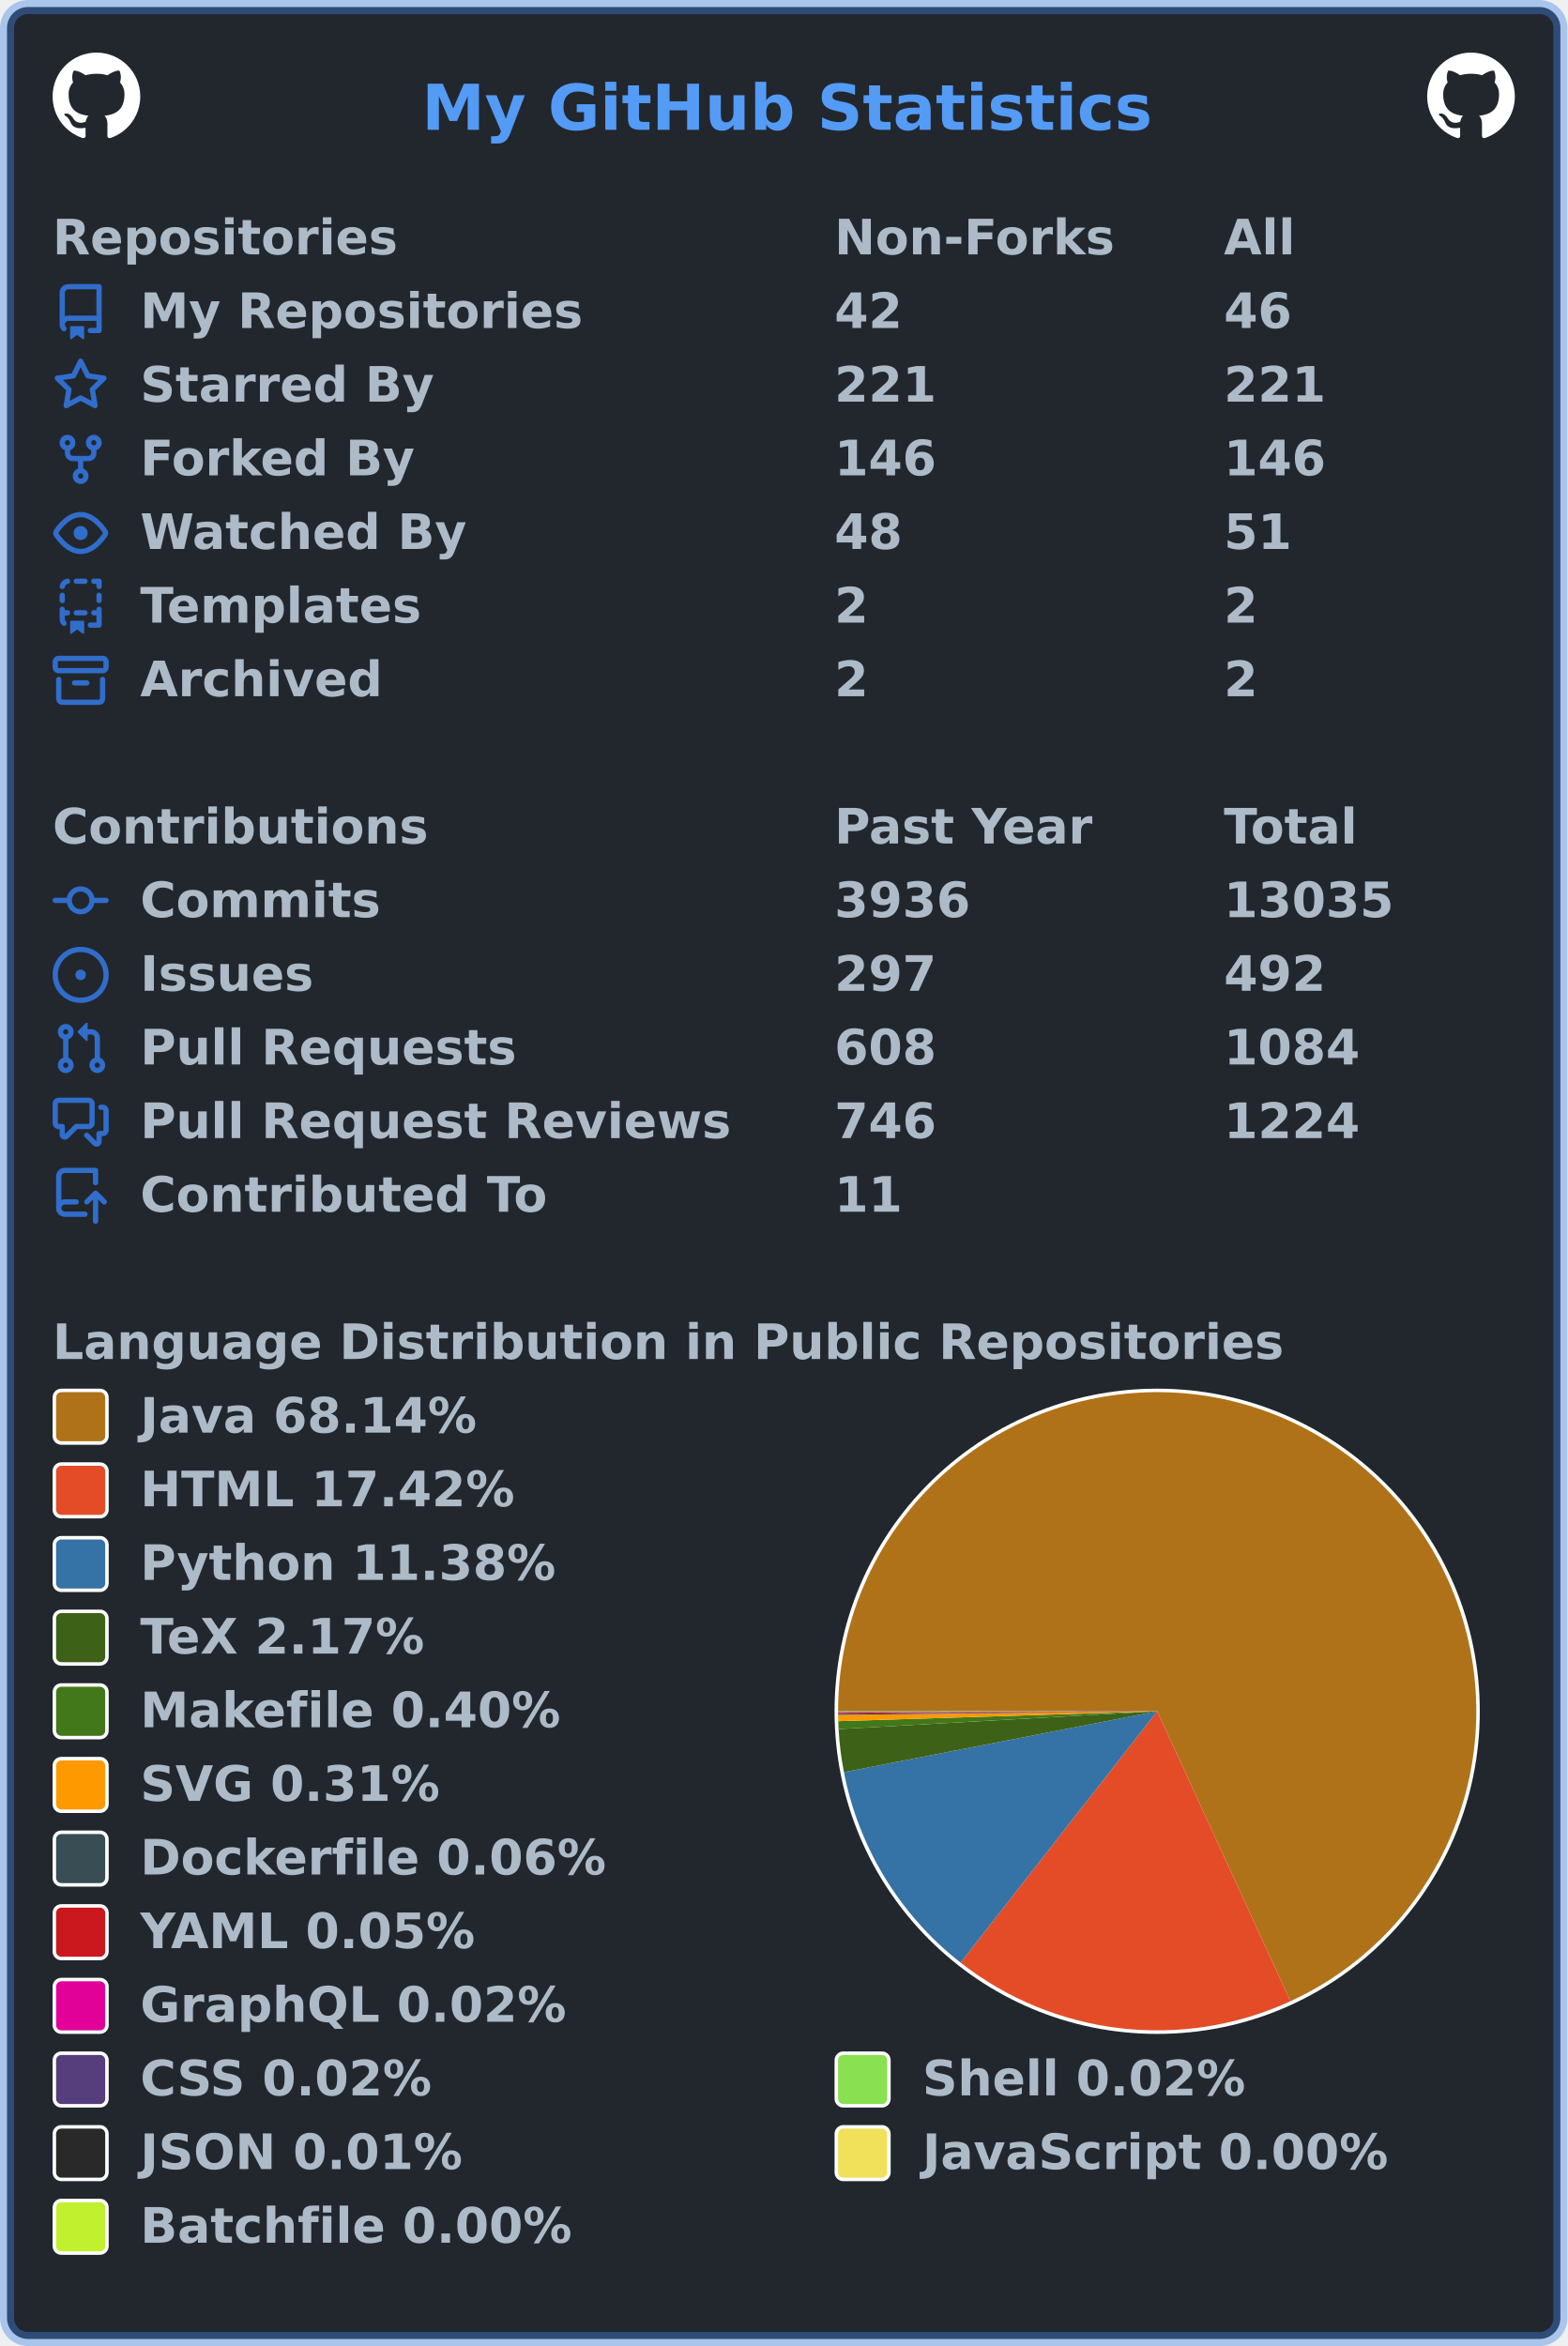
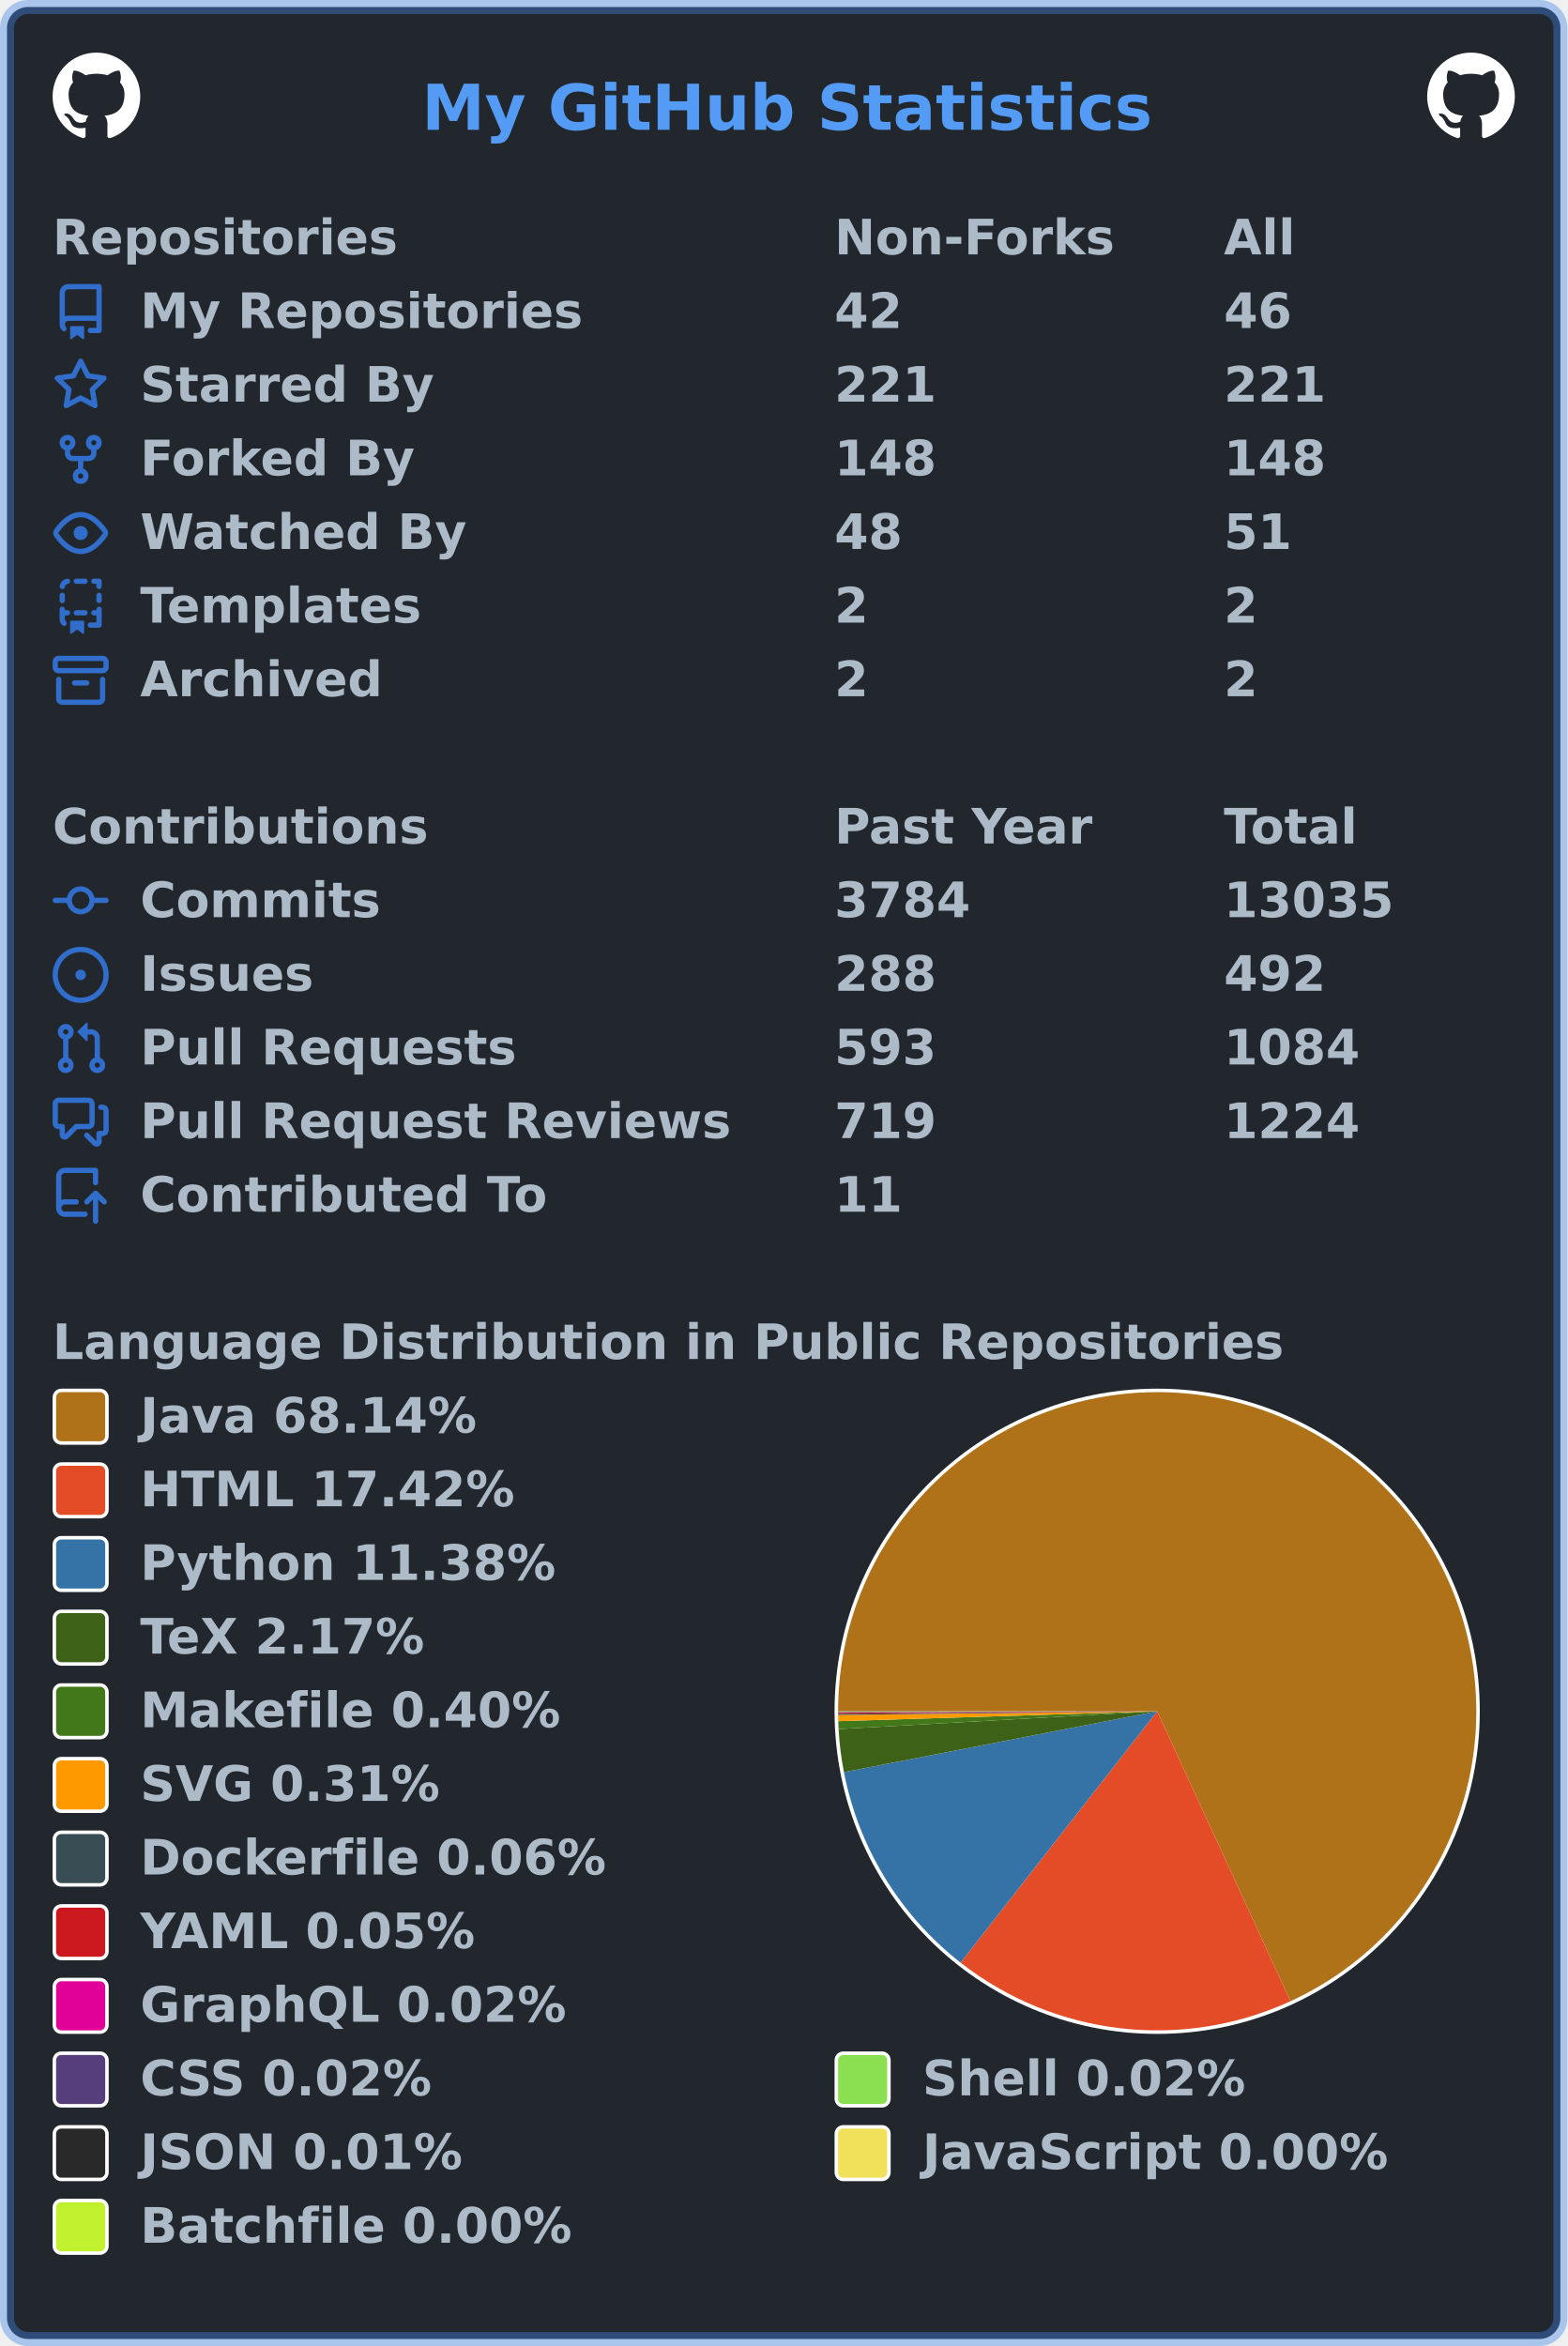
<svg xmlns="http://www.w3.org/2000/svg" width="447" height="669" viewBox="0 0 447 669" lang="en" xml:lang="en">
  <rect x="2" y="2" stroke-width="4" rx="6" width="443" height="665" stroke="rgba(65,132,228,0.4)" fill="#22272e" />
  <g font-weight="600" font-size="110pt" font-family="Verdana,Geneva,DejaVu Sans,sans-serif" text-rendering="geometricPrecision">
    <text x="978" y="301" lengthAdjust="spacingAndGlyphs" textLength="1671" transform="scale(0.123)" fill="#539bf5">My GitHub Statistics</text>
    <svg x="15" y="15" width="25" height="25" viewBox="0 0 16 16">
      <path fill="#ffffff" fill-rule="evenodd" d="M8 0C3.58 0 0 3.58 0 8c0 3.54 2.29 6.53 5.47 7.59.4.07.55-.17.55-.38 0-.19-.01-.82-.01-1.49-2.01.37-2.53-.49-2.69-.94-.09-.23-.48-.94-.82-1.13-.28-.15-.68-.52-.01-.53.63-.01 1.08.58 1.23.82.72 1.21 1.87.87 2.33.66.07-.52.28-.87.51-1.07-1.78-.2-3.64-.89-3.64-3.95 0-.87.31-1.59.82-2.15-.08-.2-.36-1.02.08-2.12 0 0 .67-.21 2.2.82.64-.18 1.32-.27 2-.27.68 0 1.36.09 2 .27 1.53-1.04 2.2-.82 2.2-.82.44 1.1.16 1.92.08 2.12.51.56.82 1.27.82 2.15 0 3.07-1.87 3.75-3.65 3.95.29.25.54.73.54 1.48 0 1.07-.01 1.93-.01 2.2 0 .21.15.46.55.38A8.013 8.013 0 0016 8c0-4.42-3.58-8-8-8z" />
    </svg>
    <svg x="407" y="15" width="25" height="25" viewBox="0 0 16 16">
      <path fill="#ffffff" fill-rule="evenodd" d="M8 0C3.58 0 0 3.58 0 8c0 3.54 2.29 6.53 5.47 7.59.4.07.55-.17.55-.38 0-.19-.01-.82-.01-1.49-2.01.37-2.53-.49-2.69-.94-.09-.23-.48-.94-.82-1.13-.28-.15-.68-.52-.01-.53.63-.01 1.08.58 1.23.82.72 1.21 1.87.87 2.33.66.07-.52.28-.87.51-1.07-1.78-.2-3.64-.89-3.64-3.95 0-.87.31-1.59.82-2.15-.08-.2-.36-1.02.08-2.12 0 0 .67-.21 2.2.82.64-.18 1.32-.27 2-.27.68 0 1.36.09 2 .27 1.53-1.04 2.2-.82 2.2-.82.44 1.1.16 1.92.08 2.12.51.56.82 1.27.82 2.15 0 3.07-1.87 3.75-3.65 3.95.29.25.54.73.54 1.48 0 1.07-.01 1.93-.01 2.2 0 .21.15.46.55.38A8.013 8.013 0 0016 8c0-4.42-3.58-8-8-8z" />
    </svg>
    <g transform="translate(0, 60)" fill="#adbac7">
      <g transform="translate(15, 0)">
        <g transform="scale(0.095)">
          <text x="0" y="132" textLength="1020" lengthAdjust="spacingAndGlyphs">Repositories</text>
          <text x="2347" y="132" textLength="832" lengthAdjust="spacingAndGlyphs">Non-Forks</text>
          <text x="3516" y="132" textLength="206" lengthAdjust="spacingAndGlyphs">All</text>
        </g>
      </g>
      <g transform="translate(15, 21)">
        <path fill="#316dca" fill-rule="evenodd" d="M2 2.5A2.5 2.5 0 014.5 0h8.75a.75.75 0 01.75.75v12.5a.75.75 0 01-.75.75h-2.5a.75.75 0 110-1.5h1.75v-2h-8a1 1 0 00-.714 1.7.75.75 0 01-1.072 1.05A2.495 2.495 0 012 11.5v-9zm10.5-1V9h-8c-.356 0-.694.074-1 .208V2.5a1 1 0 011-1h8zM5 12.25v3.25a.25.25 0 00.4.2l1.45-1.087a.25.25 0 01.3 0L8.6 15.7a.25.25 0 00.4-.2v-3.25a.25.25 0 00-.25-.25h-3.5a.25.25 0 00-.25.25z" />
        <g transform="scale(0.095)">
          <text lengthAdjust="spacingAndGlyphs" textLength="1312" x="263" y="132">My Repositories</text>
          <text lengthAdjust="spacingAndGlyphs" textLength="210" x="2347" y="132">42</text>
          <text lengthAdjust="spacingAndGlyphs" textLength="210" x="3516" y="132">46</text>
        </g>
      </g>
      <g transform="translate(15, 42)">
        <path fill="#316dca" fill-rule="evenodd" d="M8 .25a.75.75 0 01.673.418l1.882 3.815 4.21.612a.75.75 0 01.416 1.279l-3.046 2.97.719 4.192a.75.75 0 01-1.088.791L8 12.347l-3.766 1.98a.75.75 0 01-1.088-.79l.72-4.194L.818 6.374a.75.75 0 01.416-1.28l4.21-.611L7.327.668A.75.75 0 018 .25zm0 2.445L6.615 5.5a.75.75 0 01-.564.41l-3.097.45 2.24 2.184a.75.75 0 01.216.664l-.528 3.084 2.769-1.456a.75.75 0 01.698 0l2.77 1.456-.53-3.084a.75.75 0 01.216-.664l2.24-2.183-3.096-.45a.75.75 0 01-.564-.41L8 2.694v.001z" />
        <g transform="scale(0.095)">
          <text lengthAdjust="spacingAndGlyphs" textLength="874" x="263" y="132">Starred By</text>
          <text lengthAdjust="spacingAndGlyphs" textLength="315" x="2347" y="132">221</text>
          <text lengthAdjust="spacingAndGlyphs" textLength="315" x="3516" y="132">221</text>
        </g>
      </g>
      <g transform="translate(15, 63)">
        <path fill="#316dca" fill-rule="evenodd" d="M5 3.25a.75.75 0 11-1.5 0 .75.75 0 011.5 0zm0 2.122a2.25 2.25 0 10-1.5 0v.878A2.25 2.25 0 005.75 8.5h1.5v2.128a2.251 2.251 0 101.5 0V8.5h1.5a2.25 2.25 0 002.25-2.25v-.878a2.25 2.25 0 10-1.5 0v.878a.75.75 0 01-.75.75h-4.5A.75.75 0 015 6.25v-.878zm3.75 7.378a.75.75 0 11-1.5 0 .75.75 0 011.5 0zm3-8.75a.75.75 0 100-1.5.75.75 0 000 1.5z" />
        <g transform="scale(0.095)">
          <text lengthAdjust="spacingAndGlyphs" textLength="828" x="263" y="132">Forked By</text>
-           <text lengthAdjust="spacingAndGlyphs" textLength="315" x="2347" y="132">146</text>
-           <text lengthAdjust="spacingAndGlyphs" textLength="315" x="3516" y="132">146</text>
+           <text lengthAdjust="spacingAndGlyphs" textLength="315" x="2347" y="132">148</text>
+           <text lengthAdjust="spacingAndGlyphs" textLength="315" x="3516" y="132">148</text>
        </g>
      </g>
      <g transform="translate(15, 84)">
        <path fill="#316dca" fill-rule="evenodd" d="M1.679 7.932c.412-.621 1.242-1.75 2.366-2.717C5.175 4.242 6.527 3.5 8 3.5c1.473 0 2.824.742 3.955 1.715 1.124.967 1.954 2.096 2.366 2.717a.119.119 0 010 .136c-.412.621-1.242 1.75-2.366 2.717C10.825 11.758 9.473 12.5 8 12.5c-1.473 0-2.824-.742-3.955-1.715C2.92 9.818 2.09 8.69 1.679 8.068a.119.119 0 010-.136zM8 2c-1.981 0-3.67.992-4.933 2.078C1.797 5.169.88 6.423.43 7.1a1.619 1.619 0 000 1.798c.45.678 1.367 1.932 2.637 3.024C4.329 13.008 6.019 14 8 14c1.981 0 3.67-.992 4.933-2.078 1.27-1.091 2.187-2.345 2.637-3.023a1.619 1.619 0 000-1.798c-.45-.678-1.367-1.932-2.637-3.023C11.671 2.992 9.981 2 8 2zm0 8a2 2 0 100-4 2 2 0 000 4z" />
        <g transform="scale(0.095)">
          <text lengthAdjust="spacingAndGlyphs" textLength="993" x="263" y="132">Watched By</text>
          <text lengthAdjust="spacingAndGlyphs" textLength="210" x="2347" y="132">48</text>
          <text lengthAdjust="spacingAndGlyphs" textLength="210" x="3516" y="132">51</text>
        </g>
      </g>
      <g transform="translate(15, 105)">
        <path fill="#316dca" fill-rule="evenodd" d="M6 .75A.75.75 0 016.75 0h2.5a.75.75 0 010 1.5h-2.5A.75.75 0 016 .75zm5 0a.75.75 0 01.75-.75h1.5a.75.75 0 01.75.75v1.5a.75.75 0 01-1.5 0V1.5h-.75A.75.75 0 0111 .75zM4.992.662a.75.75 0 01-.636.848c-.436.063-.783.41-.846.846a.75.75 0 01-1.485-.212A2.501 2.501 0 014.144.025a.75.75 0 01.848.637zM2.75 4a.75.75 0 01.75.75v1.5a.75.75 0 01-1.5 0v-1.5A.75.75 0 012.75 4zm10.5 0a.75.75 0 01.75.75v1.5a.75.75 0 01-1.5 0v-1.5a.75.75 0 01.75-.75zM2.75 8a.75.75 0 01.75.75v.268A1.72 1.72 0 013.75 9h.5a.75.75 0 010 1.5h-.5a.25.25 0 00-.25.25v.75c0 .28.114.532.3.714a.75.75 0 01-1.05 1.072A2.495 2.495 0 012 11.5V8.75A.75.75 0 012.75 8zm10.5 0a.75.75 0 01.75.75v4.5a.75.75 0 01-.75.75h-2.5a.75.75 0 010-1.5h1.75v-2h-.75a.75.75 0 010-1.5h.75v-.25a.75.75 0 01.75-.75zM6 9.75A.75.75 0 016.75 9h2.5a.75.75 0 010 1.5h-2.5A.75.75 0 016 9.75zm-1 2.5v3.25a.25.25 0 00.4.2l1.45-1.087a.25.25 0 01.3 0L8.6 15.7a.25.25 0 00.4-.2v-3.25a.25.25 0 00-.25-.25h-3.5a.25.25 0 00-.25.25z" />
        <g transform="scale(0.095)">
          <text lengthAdjust="spacingAndGlyphs" textLength="868" x="263" y="132">Templates</text>
          <text lengthAdjust="spacingAndGlyphs" textLength="105" x="2347" y="132">2</text>
          <text lengthAdjust="spacingAndGlyphs" textLength="105" x="3516" y="132">2</text>
        </g>
      </g>
      <g transform="translate(15, 126)">
        <path fill="#316dca" fill-rule="evenodd" d="M1.75 2.5a.25.25 0 00-.25.25v1.5c0 .138.112.25.25.25h12.5a.25.25 0 00.25-.25v-1.5a.25.25 0 00-.25-.25H1.75zM0 2.75C0 1.784.784 1 1.75 1h12.5c.966 0 1.75.784 1.75 1.75v1.5A1.75 1.75 0 0114.25 6H1.75A1.75 1.75 0 010 4.25v-1.5zM1.75 7a.75.75 0 01.75.75v5.5c0 .138.112.25.25.25h10.5a.25.25 0 00.25-.25v-5.5a.75.75 0 111.5 0v5.5A1.75 1.75 0 0113.25 15H2.75A1.75 1.75 0 011 13.25v-5.5A.75.75 0 011.75 7zm4.5 1a.75.75 0 000 1.5h3.5a.75.75 0 100-1.5h-3.5z" />
        <g transform="scale(0.095)">
          <text lengthAdjust="spacingAndGlyphs" textLength="726" x="263" y="132">Archived</text>
          <text lengthAdjust="spacingAndGlyphs" textLength="105" x="2347" y="132">2</text>
          <text lengthAdjust="spacingAndGlyphs" textLength="105" x="3516" y="132">2</text>
        </g>
      </g>
    </g>
    <g transform="translate(0, 228)" fill="#adbac7">
      <g transform="translate(15, 0)">
        <g transform="scale(0.095)">
          <text x="0" y="132" textLength="1112" lengthAdjust="spacingAndGlyphs">Contributions</text>
          <text x="2347" y="132" textLength="774" lengthAdjust="spacingAndGlyphs">Past Year</text>
          <text x="3516" y="132" textLength="414" lengthAdjust="spacingAndGlyphs">Total</text>
        </g>
      </g>
      <g transform="translate(15, 21)">
        <path fill="#316dca" fill-rule="evenodd" d="M10.5 7.75a2.5 2.5 0 11-5 0 2.5 2.5 0 015 0zm1.43.75a4.002 4.002 0 01-7.86 0H.75a.75.75 0 110-1.5h3.32a4.001 4.001 0 017.86 0h3.32a.75.75 0 110 1.5h-3.32z" />
        <g transform="scale(0.095)">
          <text lengthAdjust="spacingAndGlyphs" textLength="734" x="263" y="132">Commits</text>
-           <text lengthAdjust="spacingAndGlyphs" textLength="420" x="2347" y="132">3936</text>
+           <text lengthAdjust="spacingAndGlyphs" textLength="420" x="2347" y="132">3784</text>
          <text lengthAdjust="spacingAndGlyphs" textLength="525" x="3516" y="132">13035</text>
        </g>
      </g>
      <g transform="translate(15, 42)">
        <path fill="#316dca" d="M8 9.5a1.5 1.5 0 100-3 1.5 1.5 0 000 3z" />
        <path fill="#316dca" fill-rule="evenodd" d="M8 0a8 8 0 100 16A8 8 0 008 0zM1.5 8a6.5 6.5 0 1113 0 6.5 6.5 0 01-13 0z" />
        <g transform="scale(0.095)">
          <text lengthAdjust="spacingAndGlyphs" textLength="512" x="263" y="132">Issues</text>
-           <text lengthAdjust="spacingAndGlyphs" textLength="315" x="2347" y="132">297</text>
+           <text lengthAdjust="spacingAndGlyphs" textLength="315" x="2347" y="132">288</text>
          <text lengthAdjust="spacingAndGlyphs" textLength="315" x="3516" y="132">492</text>
        </g>
      </g>
      <g transform="translate(15, 63)">
        <path fill="#316dca" fill-rule="evenodd" d="M7.177 3.073L9.573.677A.25.25 0 0110 .854v4.792a.25.25 0 01-.427.177L7.177 3.427a.25.25 0 010-.354zM3.75 2.5a.75.75 0 100 1.5.75.75 0 000-1.5zm-2.25.75a2.25 2.25 0 113 2.122v5.256a2.251 2.251 0 11-1.5 0V5.372A2.25 2.25 0 011.5 3.25zM11 2.5h-1V4h1a1 1 0 011 1v5.628a2.251 2.251 0 101.5 0V5A2.5 2.5 0 0011 2.5zm1 10.25a.75.75 0 111.5 0 .75.75 0 01-1.5 0zM3.75 12a.75.75 0 100 1.5.75.75 0 000-1.5z" />
        <g transform="scale(0.095)">
          <text lengthAdjust="spacingAndGlyphs" textLength="1113" x="263" y="132">Pull Requests</text>
-           <text lengthAdjust="spacingAndGlyphs" textLength="315" x="2347" y="132">608</text>
+           <text lengthAdjust="spacingAndGlyphs" textLength="315" x="2347" y="132">593</text>
          <text lengthAdjust="spacingAndGlyphs" textLength="420" x="3516" y="132">1084</text>
        </g>
      </g>
      <g transform="translate(15, 84)">
        <path fill="#316dca" fill-rule="evenodd" d="M1.5 2.75a.25.25 0 01.25-.25h8.5a.25.25 0 01.25.25v5.5a.25.25 0 01-.25.25h-3.5a.75.75 0 00-.53.22L3.5 11.44V9.25a.75.75 0 00-.75-.75h-1a.25.25 0 01-.25-.25v-5.5zM1.75 1A1.75 1.75 0 000 2.75v5.5C0 9.216.784 10 1.75 10H2v1.543a1.457 1.457 0 002.487 1.03L7.061 10h3.189A1.75 1.75 0 0012 8.25v-5.5A1.75 1.75 0 0010.25 1h-8.5zM14.5 4.75a.25.25 0 00-.25-.25h-.5a.75.75 0 110-1.5h.5c.966 0 1.75.784 1.75 1.75v5.5A1.75 1.75 0 0114.25 12H14v1.543a1.457 1.457 0 01-2.487 1.03L9.22 12.28a.75.75 0 111.06-1.06l2.22 2.22v-2.19a.75.75 0 01.75-.75h1a.25.25 0 00.25-.25v-5.5z" />
        <g transform="scale(0.095)">
          <text lengthAdjust="spacingAndGlyphs" textLength="1762" x="263" y="132">Pull Request Reviews</text>
-           <text lengthAdjust="spacingAndGlyphs" textLength="315" x="2347" y="132">746</text>
+           <text lengthAdjust="spacingAndGlyphs" textLength="315" x="2347" y="132">719</text>
          <text lengthAdjust="spacingAndGlyphs" textLength="420" x="3516" y="132">1224</text>
        </g>
      </g>
      <g transform="translate(15, 105)">
        <path fill="#316dca" fill-rule="evenodd" d="M1 2.5A2.5 2.5 0 013.5 0h8.75a.75.75 0 01.75.75v3.5a.75.75 0 01-1.5 0V1.5h-8a1 1 0 00-1 1v6.708A2.492 2.492 0 013.5 9h3.25a.75.75 0 010 1.5H3.5a1 1 0 100 2h5.75a.75.75 0 010 1.5H3.5A2.5 2.5 0 011 11.5v-9zm13.23 7.79a.75.75 0 001.06-1.06l-2.505-2.505a.75.75 0 00-1.06 0L9.22 9.229a.75.75 0 001.06 1.061l1.225-1.224v6.184a.75.75 0 001.5 0V9.066l1.224 1.224z" />
        <g transform="scale(0.095)">
          <text lengthAdjust="spacingAndGlyphs" textLength="1234" x="263" y="132">Contributed To</text>
          <text lengthAdjust="spacingAndGlyphs" textLength="210" x="2347" y="132">11</text>
        </g>
      </g>
    </g>
    <g transform="translate(0, 375)" fill="#adbac7">
      <g transform="translate(15, 0)">
        <g transform="scale(0.095)">
          <text x="0" y="132" textLength="3652" lengthAdjust="spacingAndGlyphs">Language Distribution in Public Repositories</text>
        </g>
      </g>
      <g transform="translate(238, 21)">
        <circle cx="92" cy="92" r="92" fill="#ffffff" />
      </g>
      <g transform="translate(239, 22)">
        <g>
          <path fill-rule="evenodd" fill="#b07219" d="M 0.0,91 A 91 91 0 1 1 129.02 173.677 L 91,91 Z" />
          <path fill-rule="evenodd" fill="#e34c26" d="M 129.02,173.677 A 91 91 0 0 1 34.938 162.68 L 91,91 Z" />
          <path fill-rule="evenodd" fill="#3572A5" d="M 34.938,162.68 A 91 91 0 0 1 1.67 108.354 L 91,91 Z" />
          <path fill-rule="evenodd" fill="#3D6117" d="M 1.67,108.354 A 91 91 0 0 1 0.142 96.079 L 91,91 Z" />
          <path fill-rule="evenodd" fill="#427819" d="M 0.142,96.079 A 91 91 0 0 1 0.044 93.821 L 91,91 Z" />
          <path fill-rule="evenodd" fill="#ff9900" d="M 0.044,93.821 A 91 91 0 0 1 0.006 92.056 L 91,91 Z" />
          <path fill-rule="evenodd" fill="#384d54" d="M 0.006,92.056 A 91 91 0 0 1 0.003 91.711 L 91,91 Z" />
          <path fill-rule="evenodd" fill="#cb171e" d="M 0.003,91.711 A 91 91 0 0 1 0.001 91.406 L 91,91 Z" />
          <path fill-rule="evenodd" fill="#e10098" d="M 0.001,91.406 A 91 91 0 0 1 0 91.282 L 91,91 Z" />
          <path fill-rule="evenodd" fill="#563d7c" d="M 0,91.282 A 91 91 0 0 1 0 91.17 L 91,91 Z" />
          <path fill-rule="evenodd" fill="#89e051" d="M 0,91.17 A 91 91 0 0 1 1.9359211535174836e-05 91.059 L 91,91 Z" />
          <path fill-rule="evenodd" fill="#292929" d="M 1.9359211535174836e-05,91.059 A 91 91 0 0 1 1.6798691433450585e-06 91.017 L 91,91 Z" />
          <path fill-rule="evenodd" fill="#f1e05a" d="M 1.6798691433450585e-06,91.017 A 91 91 0 0 1 1.8177254901274864e-07 91.006 L 91,91 Z" />
          <path fill-rule="evenodd" fill="#C1F12E" d="M 1.8177254901274864e-07,91.006 A 91 91 0 0 1 0.0 91 L 91,91 Z" />
          <animateTransform attributeName="transform" attributeType="XML" type="rotate" from="0 91 91" to="360 91 91" dur="10s" repeatCount="indefinite" />
        </g>
      </g>
      <g transform="translate(15, 21)">
        <rect x="0.5" y="0.5" rx="2" width="15" height="15" fill="#b07219" stroke-width="1" stroke="#ffffff" />
        <text transform="scale(0.095)" x="263" y="132" textLength="1038" lengthAdjust="spacingAndGlyphs">Java 68.14%</text>
      </g>
      <g transform="translate(15, 42)">
        <rect x="0.5" y="0.5" rx="2" width="15" height="15" fill="#e34c26" stroke-width="1" stroke="#ffffff" />
        <text transform="scale(0.095)" x="263" y="132" textLength="1142" lengthAdjust="spacingAndGlyphs">HTML 17.42%</text>
      </g>
      <g transform="translate(15, 63)">
        <rect x="0.5" y="0.5" rx="2" width="15" height="15" fill="#3572A5" stroke-width="1" stroke="#ffffff" />
        <text transform="scale(0.095)" x="263" y="132" textLength="1254" lengthAdjust="spacingAndGlyphs">Python 11.38%</text>
      </g>
      <g transform="translate(15, 84)">
        <rect x="0.5" y="0.5" rx="2" width="15" height="15" fill="#3D6117" stroke-width="1" stroke="#ffffff" />
        <text transform="scale(0.095)" x="263" y="132" textLength="894" lengthAdjust="spacingAndGlyphs">TeX 2.17%</text>
      </g>
      <g transform="translate(15, 105)">
        <rect x="0.5" y="0.5" rx="2" width="15" height="15" fill="#427819" stroke-width="1" stroke="#ffffff" />
        <text transform="scale(0.095)" x="263" y="132" textLength="1272" lengthAdjust="spacingAndGlyphs">Makefile 0.40%</text>
      </g>
      <g transform="translate(15, 126)">
        <rect x="0.5" y="0.5" rx="2" width="15" height="15" fill="#ff9900" stroke-width="1" stroke="#ffffff" />
        <text transform="scale(0.095)" x="263" y="132" textLength="922" lengthAdjust="spacingAndGlyphs">SVG 0.31%</text>
      </g>
      <g transform="translate(15, 147)">
        <rect x="0.5" y="0.5" rx="2" width="15" height="15" fill="#384d54" stroke-width="1" stroke="#ffffff" />
        <text transform="scale(0.095)" x="263" y="132" textLength="1414" lengthAdjust="spacingAndGlyphs">Dockerfile 0.06%</text>
      </g>
      <g transform="translate(15, 168)">
        <rect x="0.5" y="0.5" rx="2" width="15" height="15" fill="#cb171e" stroke-width="1" stroke="#ffffff" />
        <text transform="scale(0.095)" x="263" y="132" textLength="1026" lengthAdjust="spacingAndGlyphs">YAML 0.05%</text>
      </g>
      <g transform="translate(15, 189)">
        <rect x="0.5" y="0.5" rx="2" width="15" height="15" fill="#e10098" stroke-width="1" stroke="#ffffff" />
        <text transform="scale(0.095)" x="263" y="132" textLength="1305" lengthAdjust="spacingAndGlyphs">GraphQL 0.02%</text>
      </g>
      <g transform="translate(15, 210)">
        <rect x="0.5" y="0.5" rx="2" width="15" height="15" fill="#563d7c" stroke-width="1" stroke="#ffffff" />
        <text transform="scale(0.095)" x="263" y="132" textLength="903" lengthAdjust="spacingAndGlyphs">CSS 0.02%</text>
        <rect x="223.5" y="0.5" rx="2" width="15" height="15" fill="#89e051" stroke-width="1" stroke="#ffffff" />
        <text transform="scale(0.095)" x="2611" y="132" textLength="982" lengthAdjust="spacingAndGlyphs">Shell 0.02%</text>
      </g>
      <g transform="translate(15, 231)">
        <rect x="0.5" y="0.5" rx="2" width="15" height="15" fill="#292929" stroke-width="1" stroke="#ffffff" />
        <text transform="scale(0.095)" x="263" y="132" textLength="993" lengthAdjust="spacingAndGlyphs">JSON 0.01%</text>
        <rect x="223.5" y="0.5" rx="2" width="15" height="15" fill="#f1e05a" stroke-width="1" stroke="#ffffff" />
        <text transform="scale(0.095)" x="2611" y="132" textLength="1412" lengthAdjust="spacingAndGlyphs">JavaScript 0.00%</text>
      </g>
      <g transform="translate(15, 252)">
        <rect x="0.5" y="0.5" rx="2" width="15" height="15" fill="#C1F12E" stroke-width="1" stroke="#ffffff" />
        <text transform="scale(0.095)" x="263" y="132" textLength="1304" lengthAdjust="spacingAndGlyphs">Batchfile 0.00%</text>
      </g>
    </g>
  </g>
</svg>
